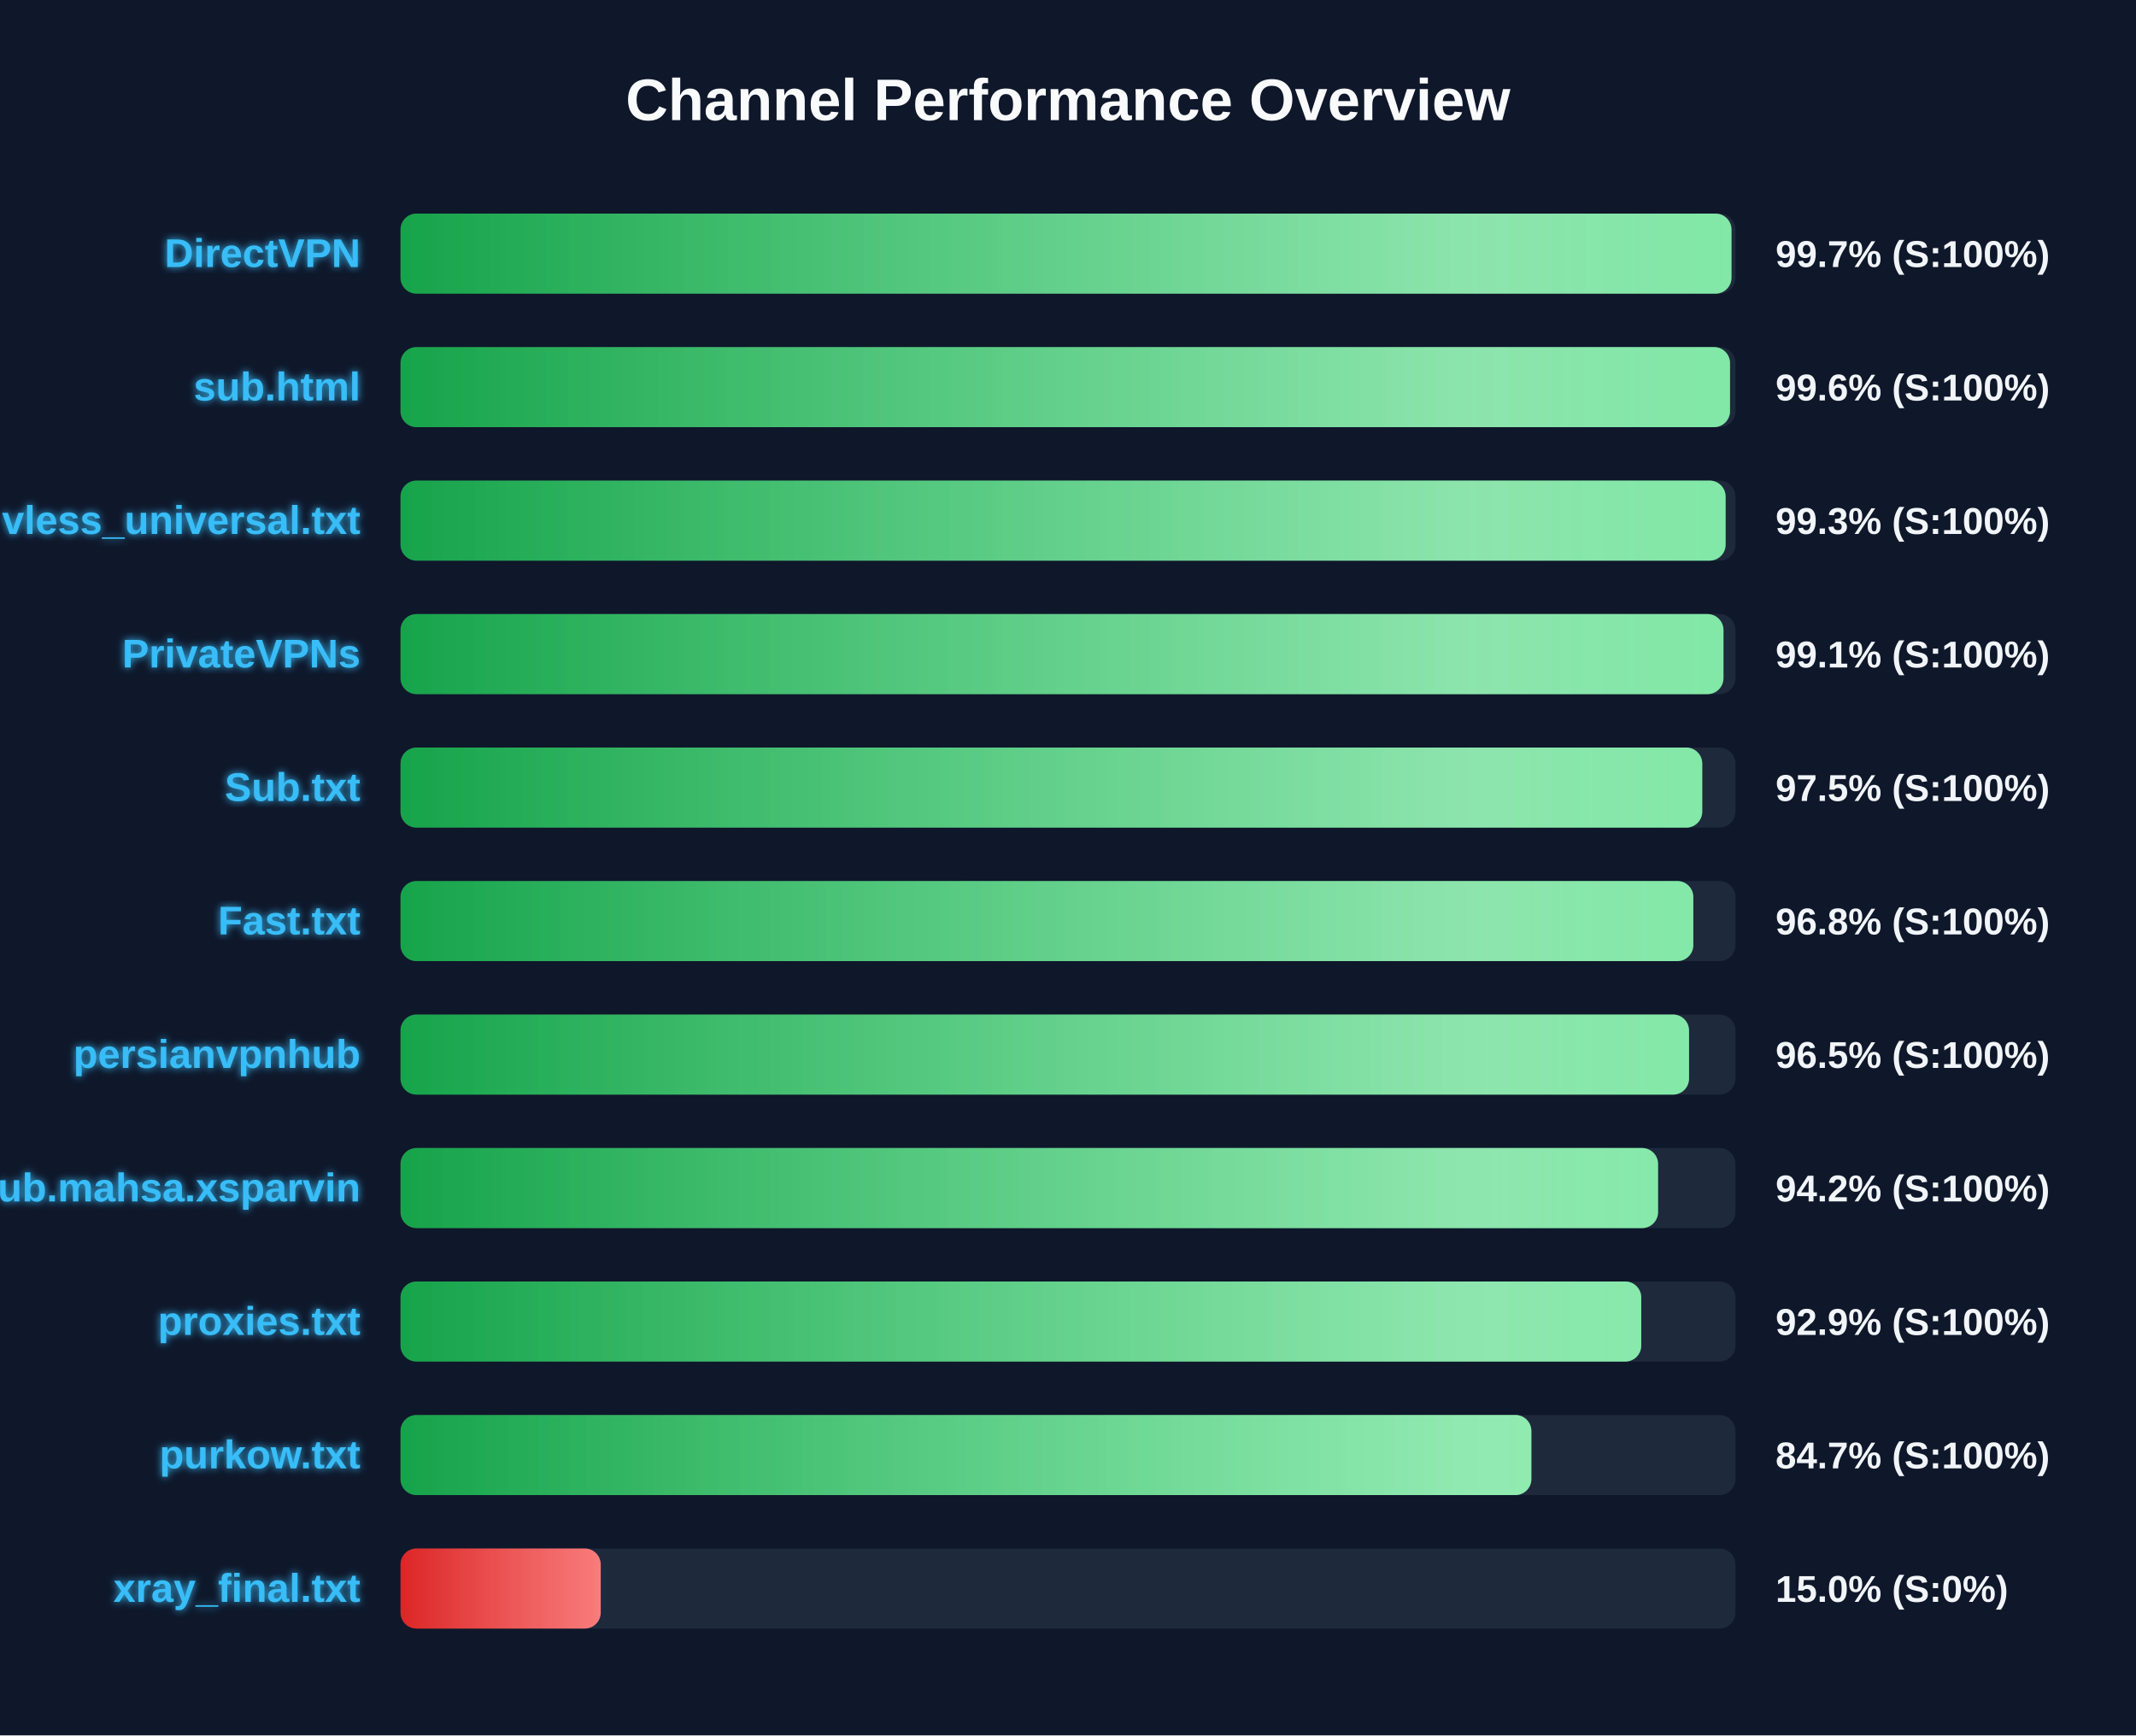
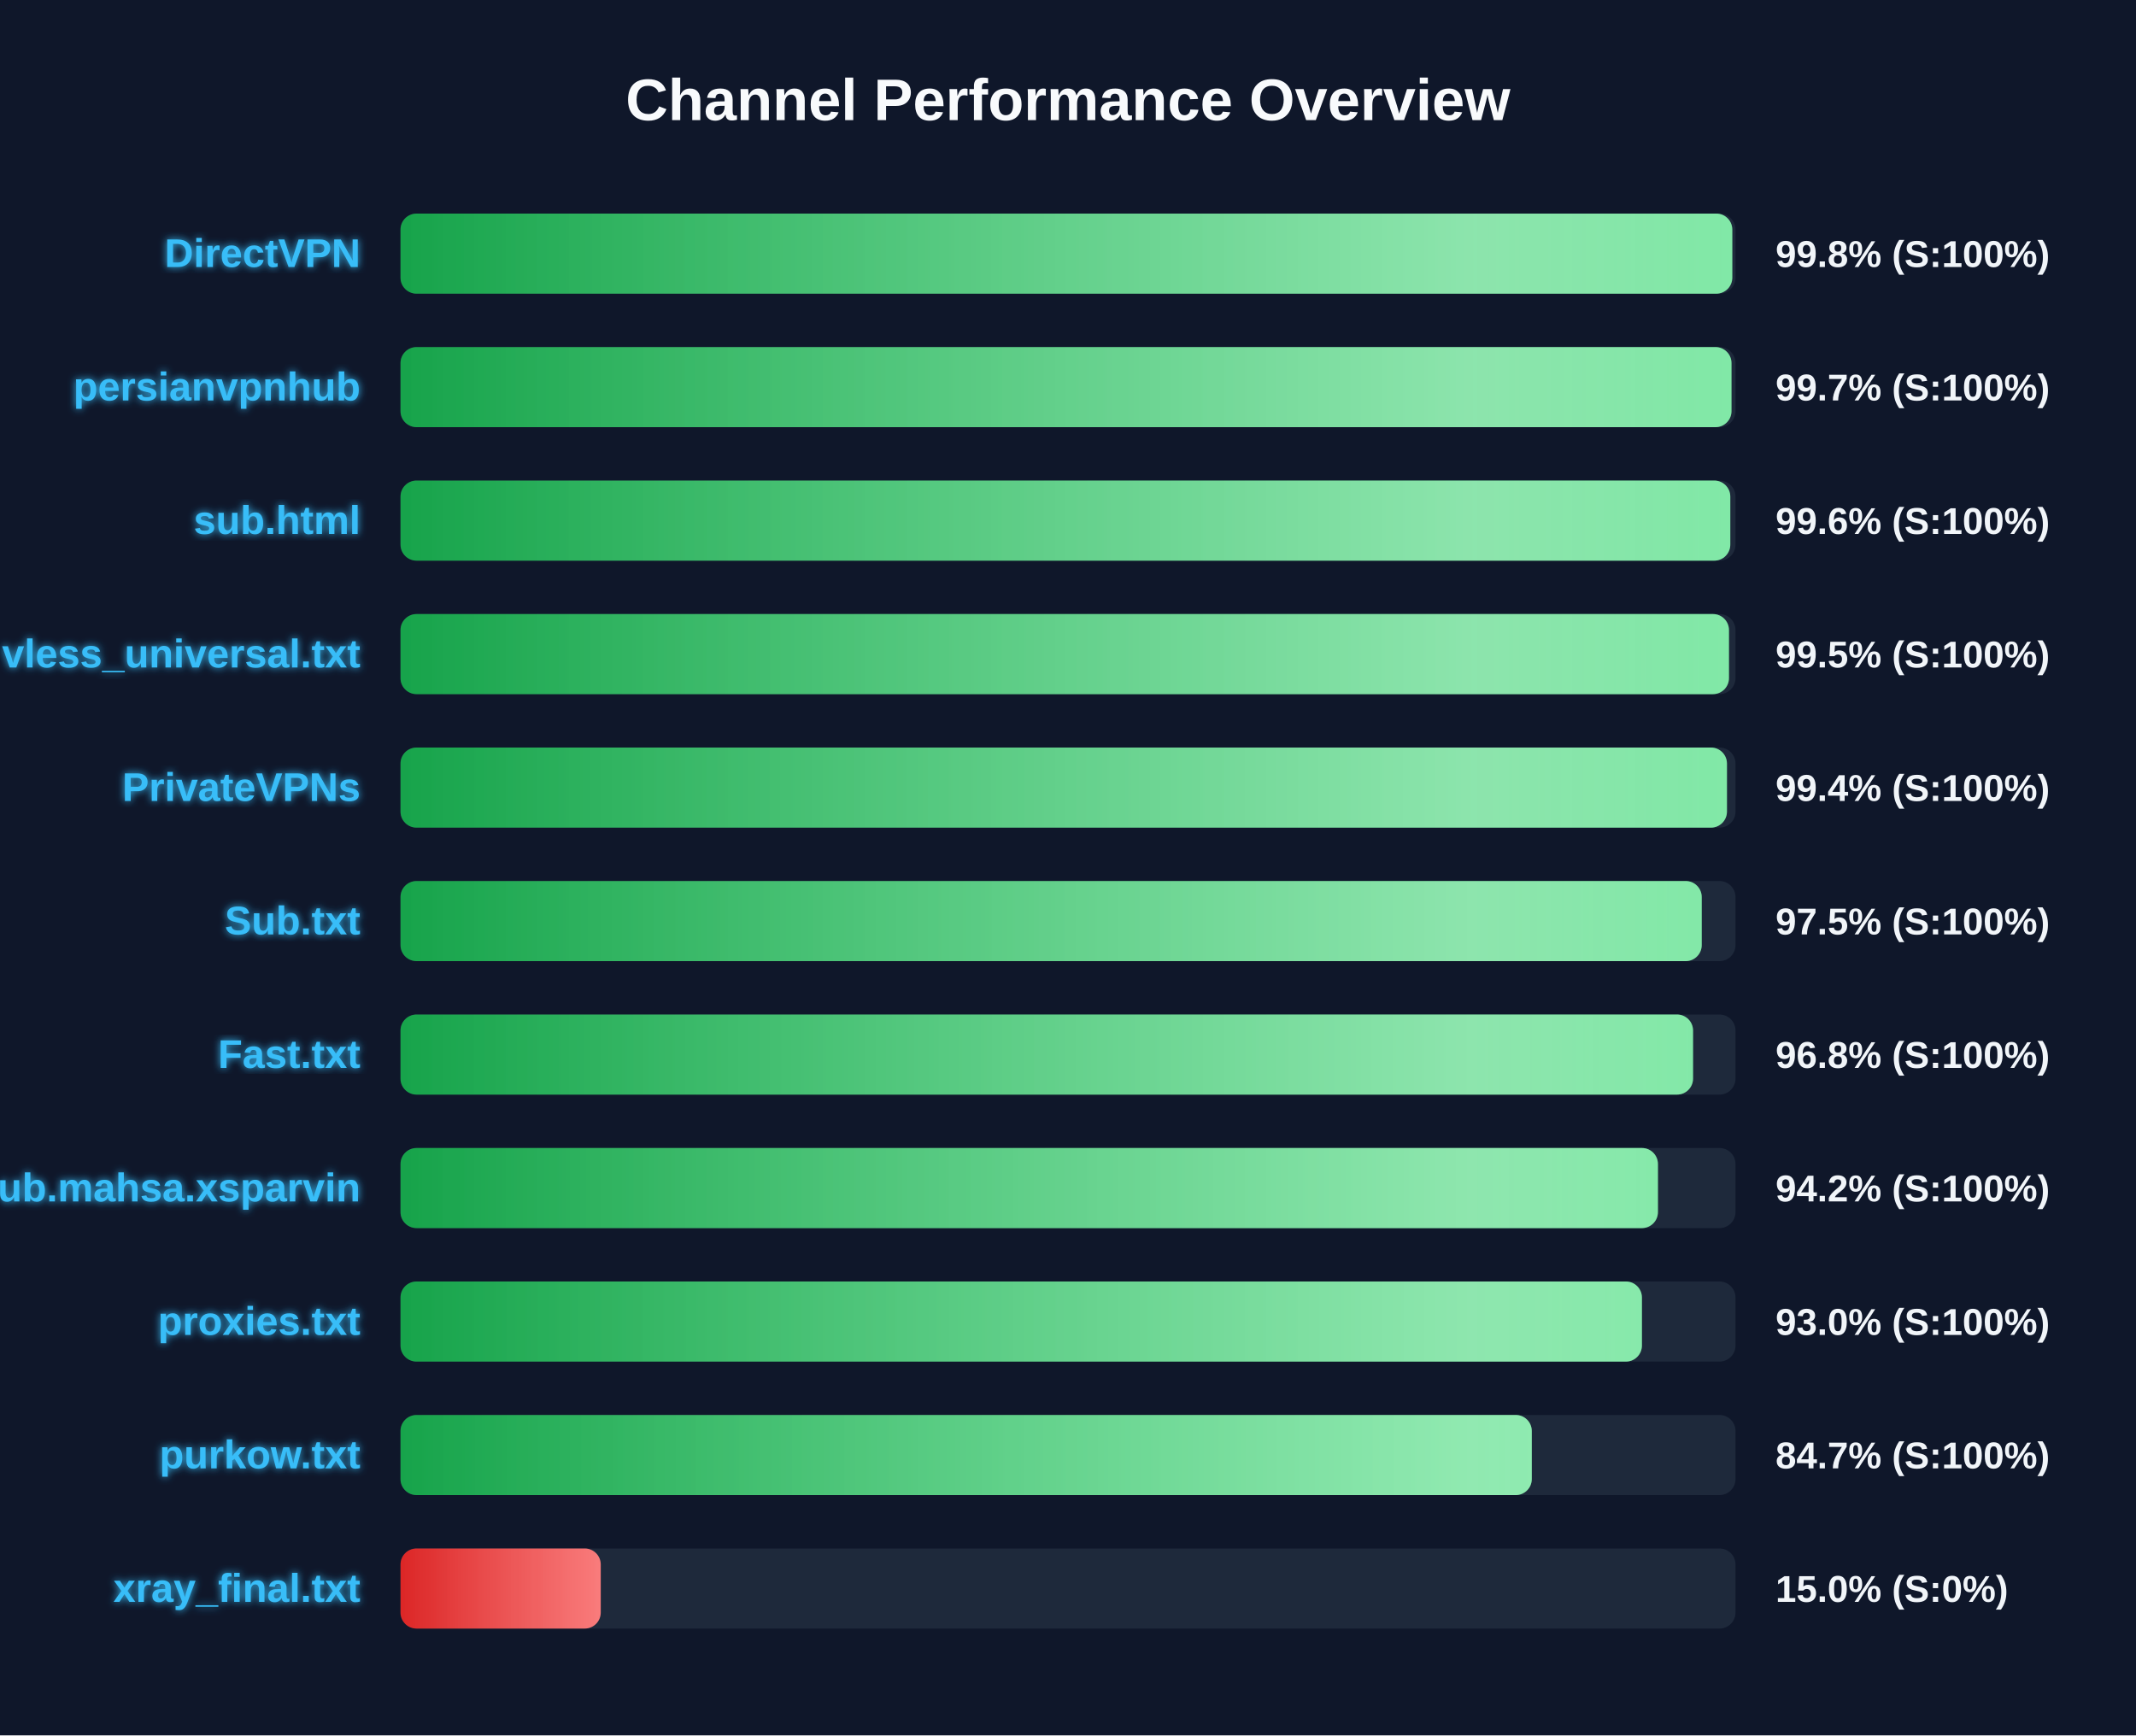
<svg xmlns="http://www.w3.org/2000/svg" width="800" height="650" version="1.1">
  <defs>
    <linearGradient id="grad-green" x1="0%" y1="0%" x2="100%" y2="0%">
      <stop offset="0%" stop-color="#16a34a" />
      <stop offset="100%" stop-color="#4ade80" />
    </linearGradient>
    <linearGradient id="grad-yellow" x1="0%" y1="0%" x2="100%" y2="0%">
      <stop offset="0%" stop-color="#ca8a04" />
      <stop offset="100%" stop-color="#fde047" />
    </linearGradient>
    <linearGradient id="grad-red" x1="0%" y1="0%" x2="100%" y2="0%">
      <stop offset="0%" stop-color="#dc2626" />
      <stop offset="100%" stop-color="#f87171" />
    </linearGradient>
    <linearGradient id="shimmer" x1="0%" y1="0%" x2="100%" y2="0%">
      <stop offset="0%" stop-color="rgba(255,255,255,0)" />
      <stop offset="50%" stop-color="rgba(255,255,255,0.4)" />
      <stop offset="100%" stop-color="rgba(255,255,255,0)" />
    </linearGradient>
    <filter id="glow" x="-20%" y="-20%" width="140%" height="140%">
      <feGaussianBlur stdDeviation="1.5" result="blur" />
      <feComposite in="SourceGraphic" in2="blur" operator="over" />
    </filter>
  </defs>
  <style>
        .bg-rect { fill: #0f172a; }
        .title { font: bold 22px 'Segoe UI', Arial, sans-serif; fill: #f8fafc; }
        .row { font: bold 15px 'Segoe UI', Arial, sans-serif; fill: #38bdf8; filter: url(#glow); }
        .score { font: bold 14px 'Segoe UI', Arial, sans-serif; fill: #f1f5f9; }
        @keyframes shimmer-anim {
            0% { transform: translateX(-100%); }
            100% { transform: translateX(200%); }
        }
        .shimmer-rect {
            animation: shimmer-anim 2.5s infinite linear;
        }
    </style>
  <rect width="100%" height="100%" class="bg-rect" />
  <text x="400" y="45" text-anchor="middle" class="title">Channel Performance Overview</text>
  <rect x="150" y="80" width="500" height="30" fill="#1e293b" rx="6" />
  <clipPath id="clip-0">
-     <rect x="150" y="80" width="498.5" height="30" rx="6" />
+     <rect x="150" y="80" width="498.8" height="30" rx="6" />
  </clipPath>
-   <rect x="150" y="80" width="498.5" height="30" fill="url(#grad-green)" rx="6" />
+   <rect x="150" y="80" width="498.8" height="30" fill="url(#grad-green)" rx="6" />
  <g clip-path="url(#clip-0)">
    <rect x="150" y="80" width="100%" height="30" fill="url(#shimmer)" class="shimmer-rect" />
  </g>
  <text x="135" y="100" text-anchor="end" class="row">DirectVPN</text>
-   <text x="665" y="100" text-anchor="start" class="score">99.7% (S:100%)</text>
+   <text x="665" y="100" text-anchor="start" class="score">99.8% (S:100%)</text>
  <rect x="150" y="130" width="500" height="30" fill="#1e293b" rx="6" />
  <clipPath id="clip-1">
-     <rect x="150" y="130" width="497.95" height="30" rx="6" />
+     <rect x="150" y="130" width="498.5" height="30" rx="6" />
  </clipPath>
-   <rect x="150" y="130" width="497.95" height="30" fill="url(#grad-green)" rx="6" />
+   <rect x="150" y="130" width="498.5" height="30" fill="url(#grad-green)" rx="6" />
  <g clip-path="url(#clip-1)">
    <rect x="150" y="130" width="100%" height="30" fill="url(#shimmer)" class="shimmer-rect" />
  </g>
-   <text x="135" y="150" text-anchor="end" class="row">sub.html</text>
-   <text x="665" y="150" text-anchor="start" class="score">99.6% (S:100%)</text>
+   <text x="135" y="150" text-anchor="end" class="row">persianvpnhub</text>
+   <text x="665" y="150" text-anchor="start" class="score">99.7% (S:100%)</text>
  <rect x="150" y="180" width="500" height="30" fill="#1e293b" rx="6" />
  <clipPath id="clip-2">
-     <rect x="150" y="180" width="496.3" height="30" rx="6" />
+     <rect x="150" y="180" width="498.05" height="30" rx="6" />
  </clipPath>
-   <rect x="150" y="180" width="496.3" height="30" fill="url(#grad-green)" rx="6" />
+   <rect x="150" y="180" width="498.05" height="30" fill="url(#grad-green)" rx="6" />
  <g clip-path="url(#clip-2)">
    <rect x="150" y="180" width="100%" height="30" fill="url(#shimmer)" class="shimmer-rect" />
  </g>
-   <text x="135" y="200" text-anchor="end" class="row">vless_universal.txt</text>
-   <text x="665" y="200" text-anchor="start" class="score">99.3% (S:100%)</text>
+   <text x="135" y="200" text-anchor="end" class="row">sub.html</text>
+   <text x="665" y="200" text-anchor="start" class="score">99.6% (S:100%)</text>
  <rect x="150" y="230" width="500" height="30" fill="#1e293b" rx="6" />
  <clipPath id="clip-3">
-     <rect x="150" y="230" width="495.5" height="30" rx="6" />
+     <rect x="150" y="230" width="497.55" height="30" rx="6" />
  </clipPath>
-   <rect x="150" y="230" width="495.5" height="30" fill="url(#grad-green)" rx="6" />
+   <rect x="150" y="230" width="497.55" height="30" fill="url(#grad-green)" rx="6" />
  <g clip-path="url(#clip-3)">
    <rect x="150" y="230" width="100%" height="30" fill="url(#shimmer)" class="shimmer-rect" />
  </g>
-   <text x="135" y="250" text-anchor="end" class="row">PrivateVPNs</text>
-   <text x="665" y="250" text-anchor="start" class="score">99.1% (S:100%)</text>
+   <text x="135" y="250" text-anchor="end" class="row">vless_universal.txt</text>
+   <text x="665" y="250" text-anchor="start" class="score">99.5% (S:100%)</text>
  <rect x="150" y="280" width="500" height="30" fill="#1e293b" rx="6" />
  <clipPath id="clip-4">
-     <rect x="150" y="280" width="487.55" height="30" rx="6" />
+     <rect x="150" y="280" width="496.8" height="30" rx="6" />
  </clipPath>
-   <rect x="150" y="280" width="487.55" height="30" fill="url(#grad-green)" rx="6" />
+   <rect x="150" y="280" width="496.8" height="30" fill="url(#grad-green)" rx="6" />
  <g clip-path="url(#clip-4)">
    <rect x="150" y="280" width="100%" height="30" fill="url(#shimmer)" class="shimmer-rect" />
  </g>
-   <text x="135" y="300" text-anchor="end" class="row">Sub.txt</text>
-   <text x="665" y="300" text-anchor="start" class="score">97.5% (S:100%)</text>
+   <text x="135" y="300" text-anchor="end" class="row">PrivateVPNs</text>
+   <text x="665" y="300" text-anchor="start" class="score">99.4% (S:100%)</text>
  <rect x="150" y="330" width="500" height="30" fill="#1e293b" rx="6" />
  <clipPath id="clip-5">
-     <rect x="150" y="330" width="484.2" height="30" rx="6" />
+     <rect x="150" y="330" width="487.35" height="30" rx="6" />
  </clipPath>
-   <rect x="150" y="330" width="484.2" height="30" fill="url(#grad-green)" rx="6" />
+   <rect x="150" y="330" width="487.35" height="30" fill="url(#grad-green)" rx="6" />
  <g clip-path="url(#clip-5)">
    <rect x="150" y="330" width="100%" height="30" fill="url(#shimmer)" class="shimmer-rect" />
  </g>
-   <text x="135" y="350" text-anchor="end" class="row">Fast.txt</text>
-   <text x="665" y="350" text-anchor="start" class="score">96.8% (S:100%)</text>
+   <text x="135" y="350" text-anchor="end" class="row">Sub.txt</text>
+   <text x="665" y="350" text-anchor="start" class="score">97.5% (S:100%)</text>
  <rect x="150" y="380" width="500" height="30" fill="#1e293b" rx="6" />
  <clipPath id="clip-6">
-     <rect x="150" y="380" width="482.6" height="30" rx="6" />
+     <rect x="150" y="380" width="484.1" height="30" rx="6" />
  </clipPath>
-   <rect x="150" y="380" width="482.6" height="30" fill="url(#grad-green)" rx="6" />
+   <rect x="150" y="380" width="484.1" height="30" fill="url(#grad-green)" rx="6" />
  <g clip-path="url(#clip-6)">
    <rect x="150" y="380" width="100%" height="30" fill="url(#shimmer)" class="shimmer-rect" />
  </g>
-   <text x="135" y="400" text-anchor="end" class="row">persianvpnhub</text>
-   <text x="665" y="400" text-anchor="start" class="score">96.5% (S:100%)</text>
+   <text x="135" y="400" text-anchor="end" class="row">Fast.txt</text>
+   <text x="665" y="400" text-anchor="start" class="score">96.8% (S:100%)</text>
  <rect x="150" y="430" width="500" height="30" fill="#1e293b" rx="6" />
  <clipPath id="clip-7">
-     <rect x="150" y="430" width="471.0" height="30" rx="6" />
+     <rect x="150" y="430" width="470.95" height="30" rx="6" />
  </clipPath>
-   <rect x="150" y="430" width="471.0" height="30" fill="url(#grad-green)" rx="6" />
+   <rect x="150" y="430" width="470.95" height="30" fill="url(#grad-green)" rx="6" />
  <g clip-path="url(#clip-7)">
    <rect x="150" y="430" width="100%" height="30" fill="url(#shimmer)" class="shimmer-rect" />
  </g>
  <text x="135" y="450" text-anchor="end" class="row">Sub.mahsa.xsparvin</text>
  <text x="665" y="450" text-anchor="start" class="score">94.2% (S:100%)</text>
  <rect x="150" y="480" width="500" height="30" fill="#1e293b" rx="6" />
  <clipPath id="clip-8">
-     <rect x="150" y="480" width="464.7" height="30" rx="6" />
+     <rect x="150" y="480" width="464.95" height="30" rx="6" />
  </clipPath>
-   <rect x="150" y="480" width="464.7" height="30" fill="url(#grad-green)" rx="6" />
+   <rect x="150" y="480" width="464.95" height="30" fill="url(#grad-green)" rx="6" />
  <g clip-path="url(#clip-8)">
    <rect x="150" y="480" width="100%" height="30" fill="url(#shimmer)" class="shimmer-rect" />
  </g>
  <text x="135" y="500" text-anchor="end" class="row">proxies.txt</text>
-   <text x="665" y="500" text-anchor="start" class="score">92.9% (S:100%)</text>
+   <text x="665" y="500" text-anchor="start" class="score">93.0% (S:100%)</text>
  <rect x="150" y="530" width="500" height="30" fill="#1e293b" rx="6" />
  <clipPath id="clip-9">
-     <rect x="150" y="530" width="423.55" height="30" rx="6" />
+     <rect x="150" y="530" width="423.7" height="30" rx="6" />
  </clipPath>
-   <rect x="150" y="530" width="423.55" height="30" fill="url(#grad-green)" rx="6" />
+   <rect x="150" y="530" width="423.7" height="30" fill="url(#grad-green)" rx="6" />
  <g clip-path="url(#clip-9)">
    <rect x="150" y="530" width="100%" height="30" fill="url(#shimmer)" class="shimmer-rect" />
  </g>
  <text x="135" y="550" text-anchor="end" class="row">purkow.txt</text>
  <text x="665" y="550" text-anchor="start" class="score">84.7% (S:100%)</text>
  <rect x="150" y="580" width="500" height="30" fill="#1e293b" rx="6" />
  <clipPath id="clip-10">
    <rect x="150" y="580" width="75.0" height="30" rx="6" />
  </clipPath>
  <rect x="150" y="580" width="75.0" height="30" fill="url(#grad-red)" rx="6" />
  <g clip-path="url(#clip-10)">
    <rect x="150" y="580" width="100%" height="30" fill="url(#shimmer)" class="shimmer-rect" />
  </g>
  <text x="135" y="600" text-anchor="end" class="row">xray_final.txt</text>
  <text x="665" y="600" text-anchor="start" class="score">15.0% (S:0%)</text>
</svg>
